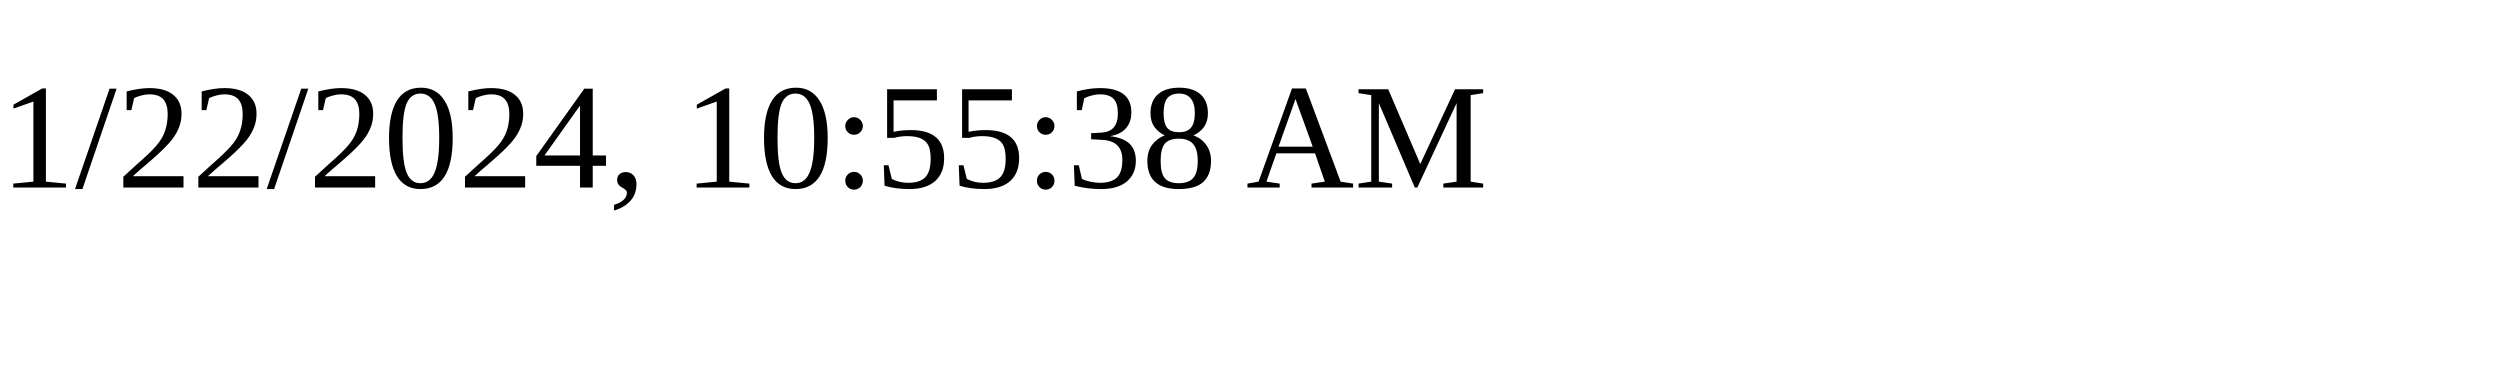
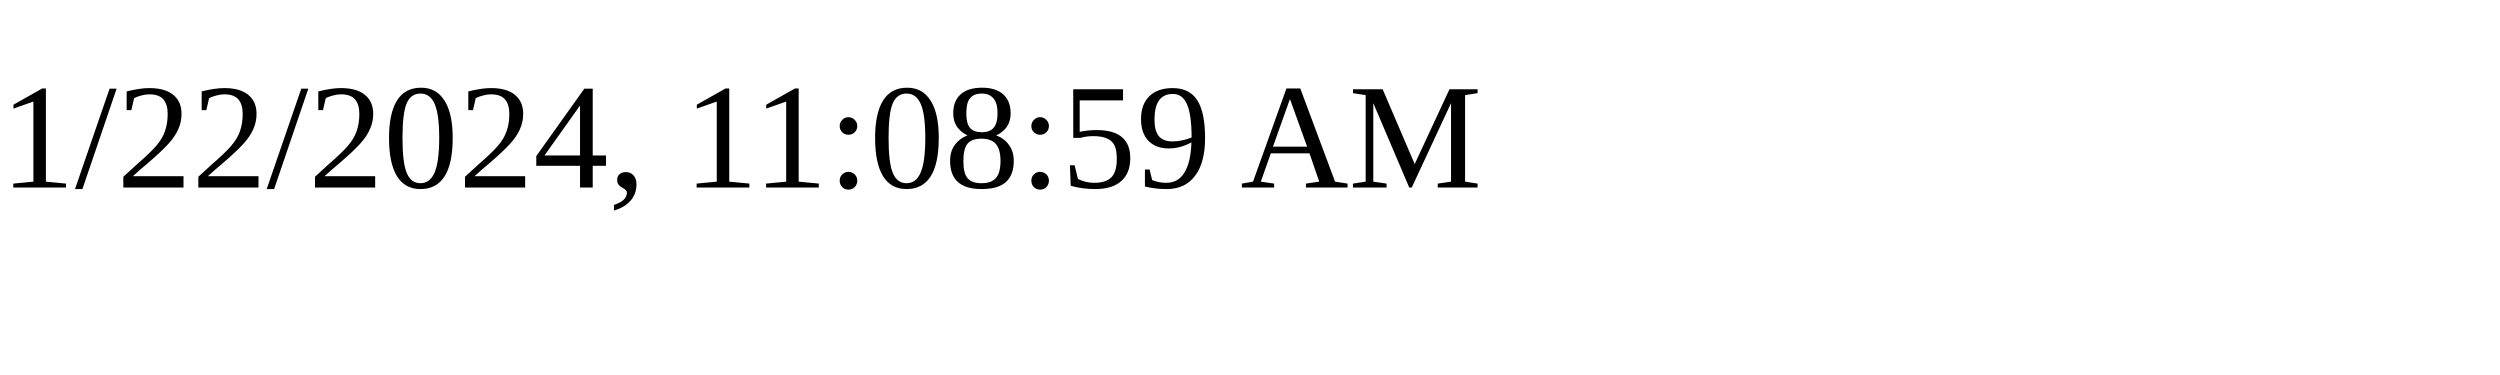
<svg xmlns="http://www.w3.org/2000/svg" height="30" width="200">
-   <text x="0" y="15">1/22/2024, 10:55:38 AM</text>
+   <text x="0" y="15">1/22/2024, 11:08:59 AM</text>
</svg>
